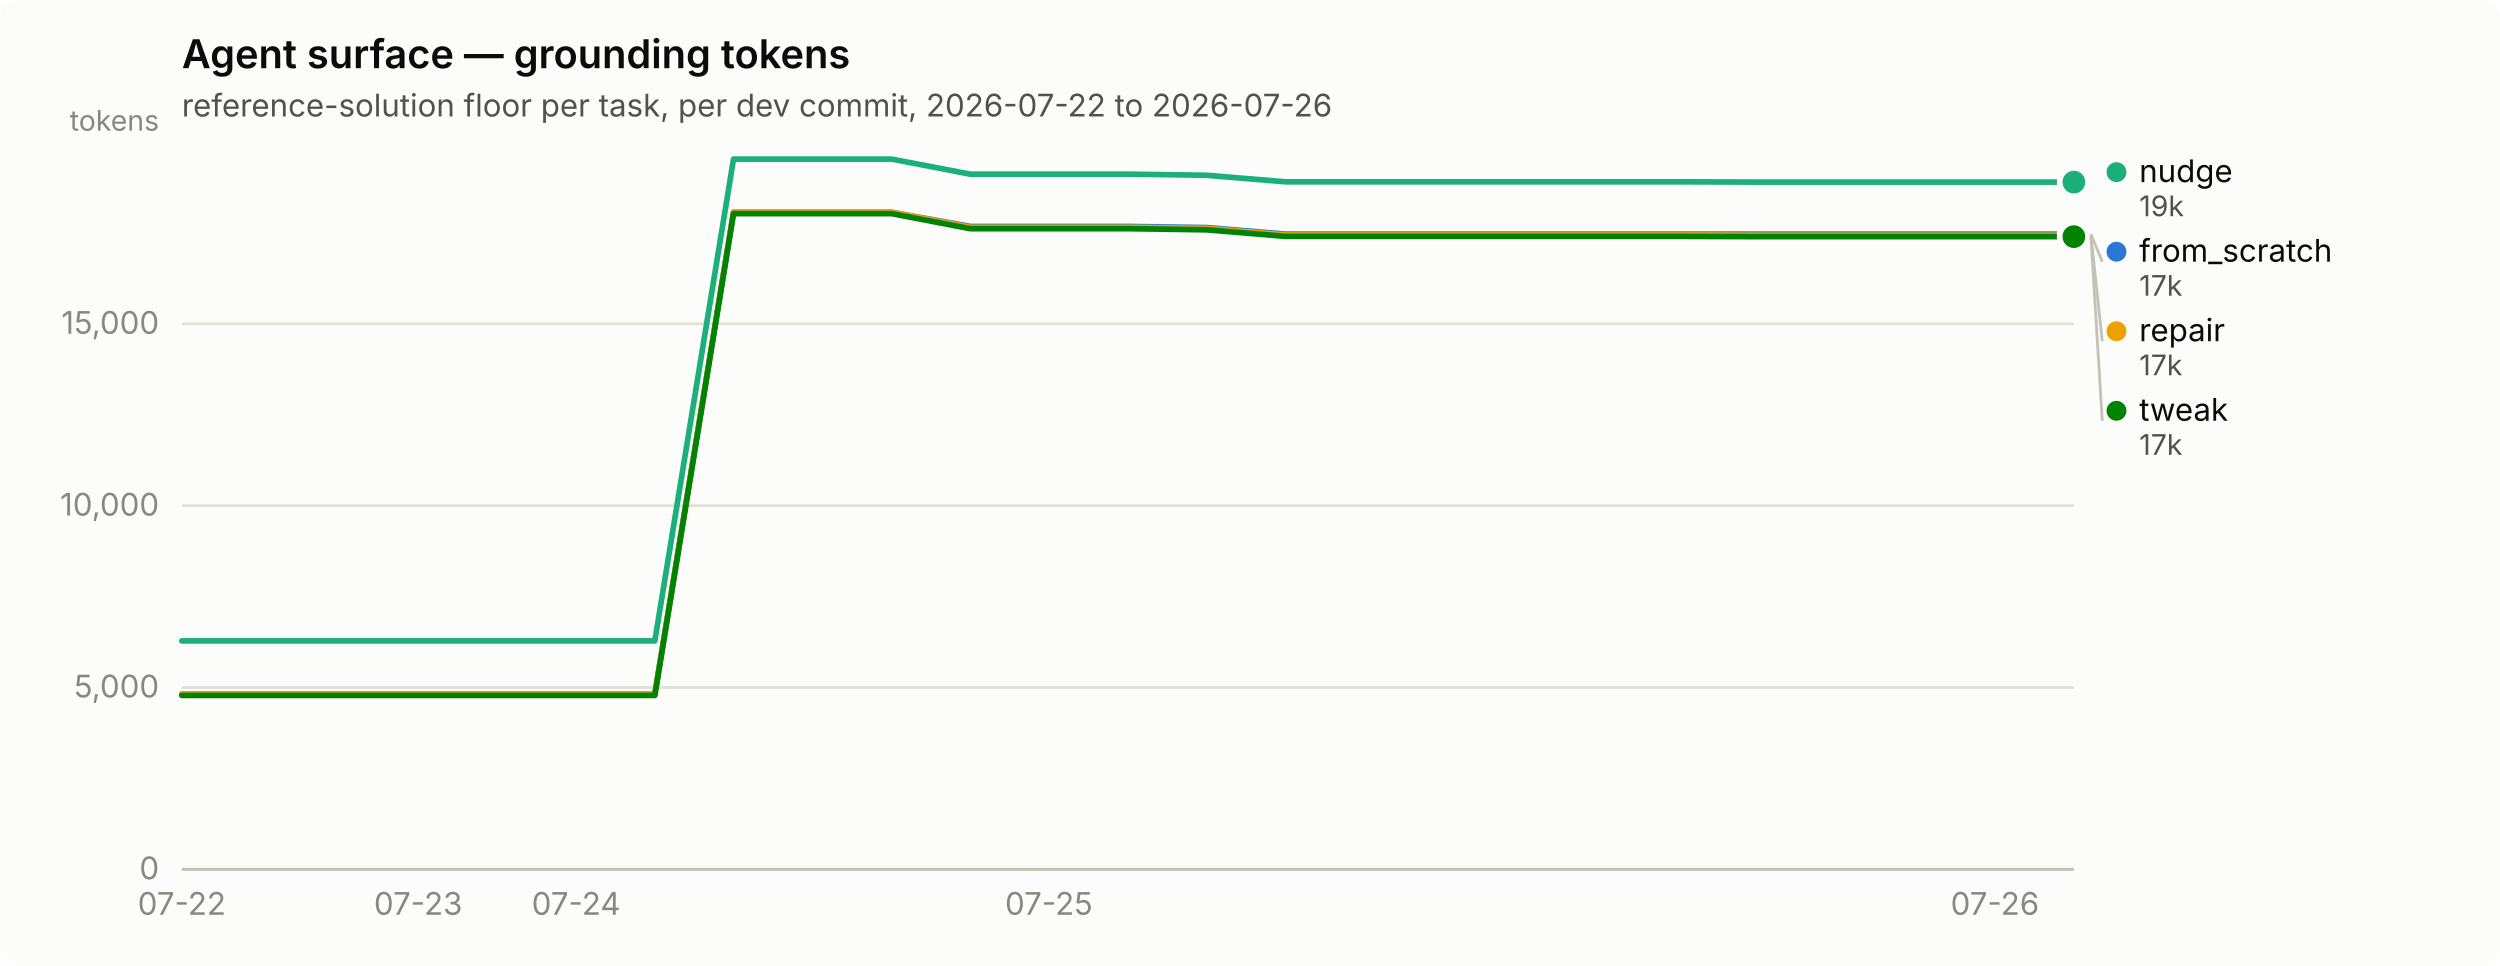
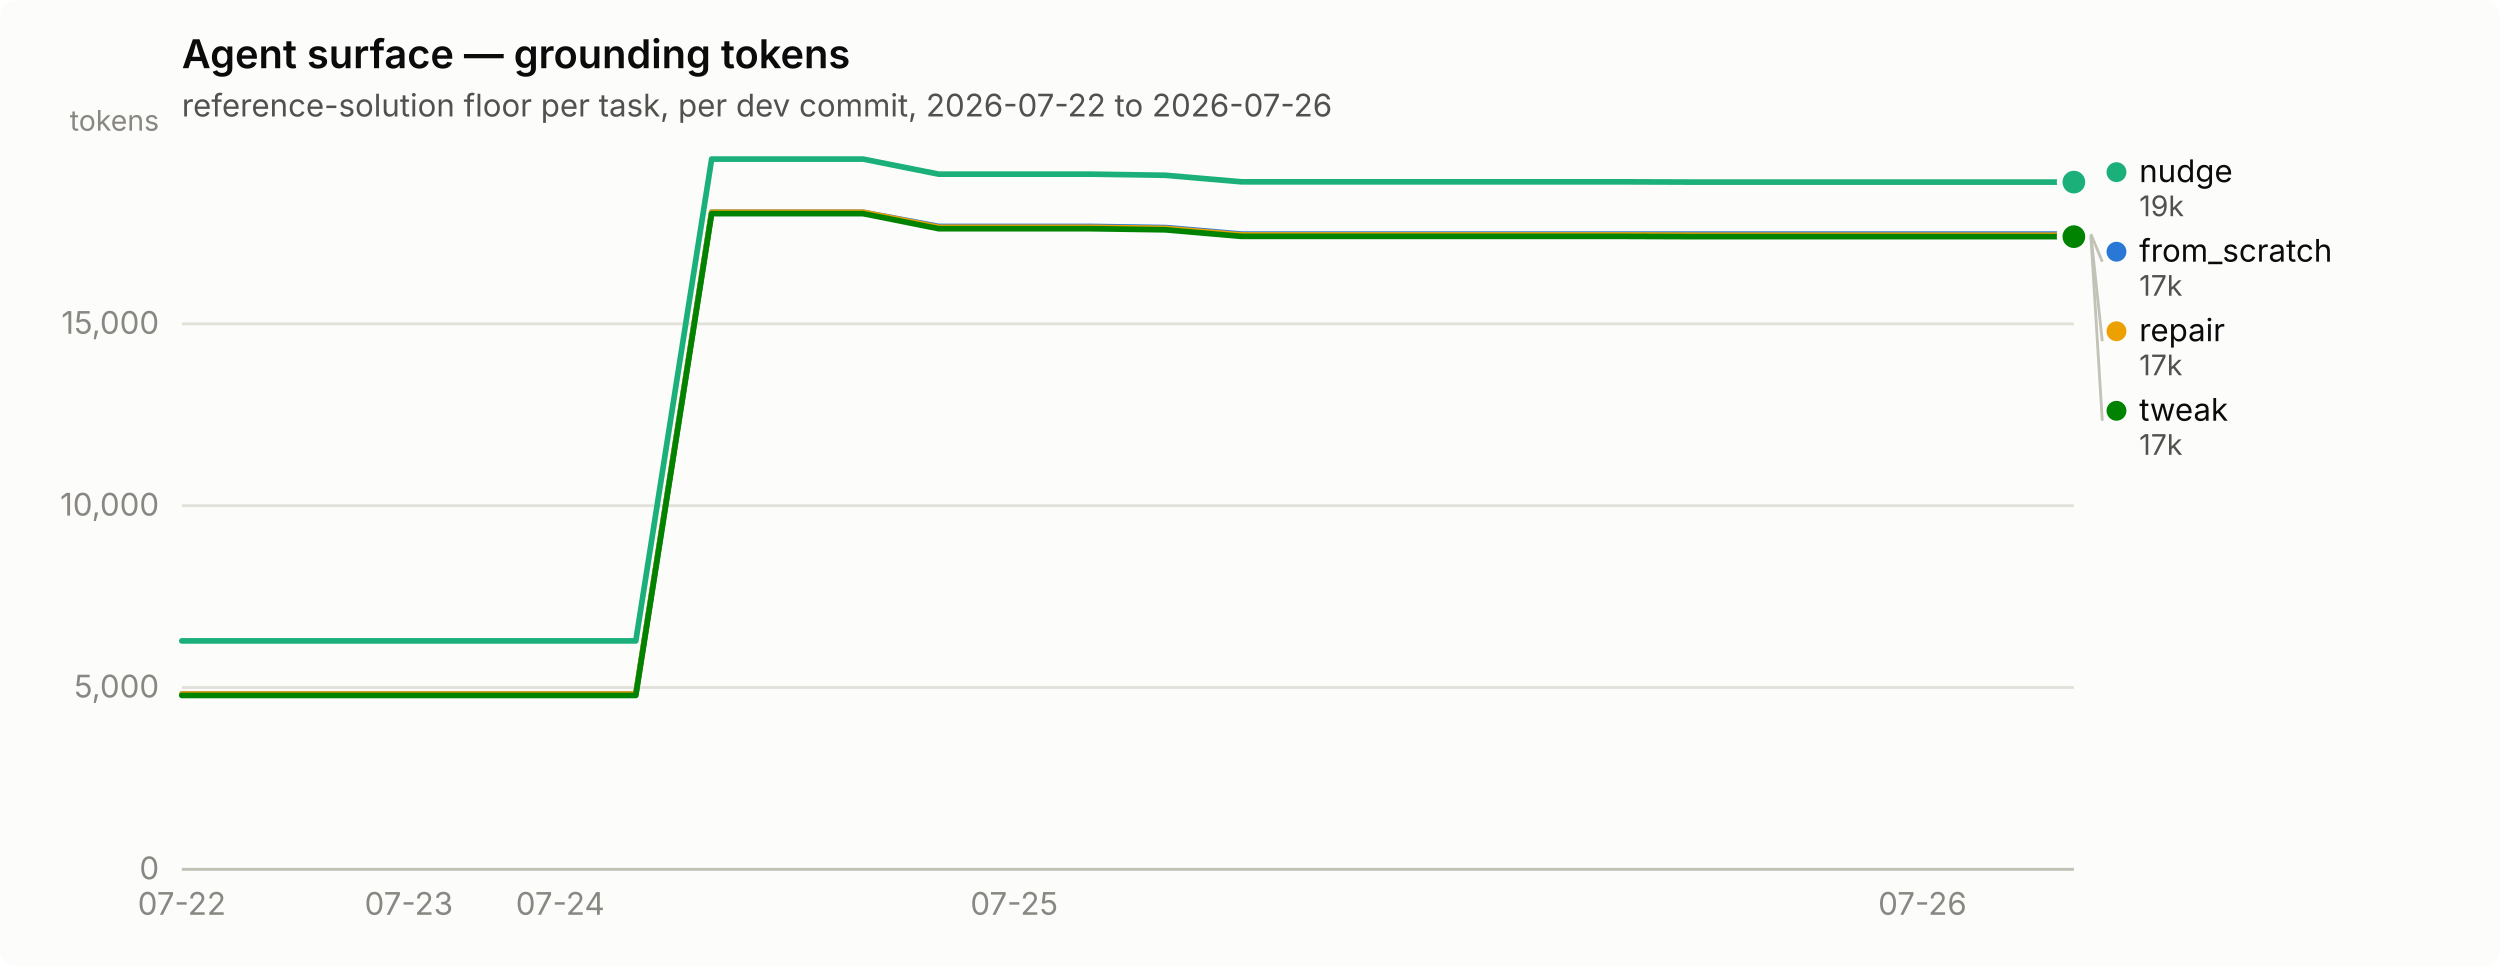
<svg xmlns="http://www.w3.org/2000/svg" width="880" height="340" viewBox="0 0 880 340" role="img" aria-label="Agent surface — grounding tokens">
  <rect width="880" height="340" rx="6" fill="#fcfcfb" />
  <text x="64" y="24" font-family="system-ui, -apple-system, &quot;Segoe UI&quot;, sans-serif" font-size="14" font-weight="600" fill="#0b0b0b">Agent surface — grounding tokens</text>
  <text x="64" y="41" font-family="system-ui, -apple-system, &quot;Segoe UI&quot;, sans-serif" font-size="11" fill="#52514e">reference-solution floor per task, per dev commit, 2026-07-22 to 2026-07-26</text>
  <line x1="64" y1="306.0" x2="730" y2="306.0" stroke="#e1e0d9" stroke-width="1" />
  <text x="56" y="309.5" text-anchor="end" font-family="system-ui, -apple-system, &quot;Segoe UI&quot;, sans-serif" font-size="11" style="font-variant-numeric: tabular-nums" fill="#898781">0</text>
  <line x1="64" y1="242.0" x2="730" y2="242.0" stroke="#e1e0d9" stroke-width="1" />
  <text x="56" y="245.5" text-anchor="end" font-family="system-ui, -apple-system, &quot;Segoe UI&quot;, sans-serif" font-size="11" style="font-variant-numeric: tabular-nums" fill="#898781">5,000</text>
  <line x1="64" y1="178.0" x2="730" y2="178.0" stroke="#e1e0d9" stroke-width="1" />
  <text x="56" y="181.5" text-anchor="end" font-family="system-ui, -apple-system, &quot;Segoe UI&quot;, sans-serif" font-size="11" style="font-variant-numeric: tabular-nums" fill="#898781">10,000</text>
  <line x1="64" y1="114.0" x2="730" y2="114.0" stroke="#e1e0d9" stroke-width="1" />
  <text x="56" y="117.5" text-anchor="end" font-family="system-ui, -apple-system, &quot;Segoe UI&quot;, sans-serif" font-size="11" style="font-variant-numeric: tabular-nums" fill="#898781">15,000</text>
  <text x="56" y="46" text-anchor="end" font-family="system-ui, -apple-system, &quot;Segoe UI&quot;, sans-serif" font-size="10" fill="#898781">tokens</text>
  <line x1="64" y1="306" x2="730" y2="306" stroke="#c3c2b7" stroke-width="1" />
  <text x="64.0" y="322" text-anchor="middle" font-family="system-ui, -apple-system, &quot;Segoe UI&quot;, sans-serif" font-size="11" style="font-variant-numeric: tabular-nums" fill="#898781">07-22</text>
-   <text x="147.2" y="322" text-anchor="middle" font-family="system-ui, -apple-system, &quot;Segoe UI&quot;, sans-serif" font-size="11" style="font-variant-numeric: tabular-nums" fill="#898781">07-23</text>
-   <text x="202.8" y="322" text-anchor="middle" font-family="system-ui, -apple-system, &quot;Segoe UI&quot;, sans-serif" font-size="11" style="font-variant-numeric: tabular-nums" fill="#898781">07-24</text>
-   <text x="369.2" y="322" text-anchor="middle" font-family="system-ui, -apple-system, &quot;Segoe UI&quot;, sans-serif" font-size="11" style="font-variant-numeric: tabular-nums" fill="#898781">07-25</text>
-   <text x="702.2" y="322" text-anchor="middle" font-family="system-ui, -apple-system, &quot;Segoe UI&quot;, sans-serif" font-size="11" style="font-variant-numeric: tabular-nums" fill="#898781">07-26</text>
-   <path d="M64.0,244.3 L91.8,244.3 L119.5,244.3 L147.2,244.3 L175.0,244.3 L202.8,244.3 L230.5,244.3 L258.2,74.7 L286.0,74.7 L313.8,74.7 L341.5,79.7 L369.2,79.7 L397.0,79.7 L424.8,80.1 L452.5,82.4 L480.2,82.4 L508.0,82.4 L535.8,82.4 L563.5,82.4 L591.2,82.4 L619.0,82.4 L646.8,82.4 L674.5,82.4 L702.2,82.4 L730.0,82.4" fill="none" stroke="#2a78d6" stroke-width="2" stroke-linejoin="round" stroke-linecap="round" />
+   <text x="143.9" y="322" text-anchor="middle" font-family="system-ui, -apple-system, &quot;Segoe UI&quot;, sans-serif" font-size="11" style="font-variant-numeric: tabular-nums" fill="#898781">07-23</text>
+   <text x="197.2" y="322" text-anchor="middle" font-family="system-ui, -apple-system, &quot;Segoe UI&quot;, sans-serif" font-size="11" style="font-variant-numeric: tabular-nums" fill="#898781">07-24</text>
+   <text x="357.0" y="322" text-anchor="middle" font-family="system-ui, -apple-system, &quot;Segoe UI&quot;, sans-serif" font-size="11" style="font-variant-numeric: tabular-nums" fill="#898781">07-25</text>
+   <text x="676.7" y="322" text-anchor="middle" font-family="system-ui, -apple-system, &quot;Segoe UI&quot;, sans-serif" font-size="11" style="font-variant-numeric: tabular-nums" fill="#898781">07-26</text>
+   <path d="M64.0,244.3 L90.6,244.3 L117.3,244.3 L143.9,244.3 L170.6,244.3 L197.2,244.3 L223.8,244.3 L250.5,74.7 L277.1,74.7 L303.8,74.7 L330.4,79.7 L357.0,79.7 L383.7,79.7 L410.3,80.1 L437.0,82.4 L463.6,82.4 L490.2,82.4 L516.9,82.4 L543.5,82.4 L570.2,82.4 L596.8,82.4 L623.4,82.4 L650.1,82.4 L676.7,82.4 L703.4,82.4 L730.0,82.4" fill="none" stroke="#2a78d6" stroke-width="2" stroke-linejoin="round" stroke-linecap="round" />
  <circle cx="730.0" cy="82.4" r="6" fill="#fcfcfb" />
  <circle cx="730.0" cy="82.4" r="4" fill="#2a78d6" />
-   <path d="M64.0,225.6 L91.8,225.6 L119.5,225.6 L147.2,225.6 L175.0,225.6 L202.8,225.6 L230.5,225.6 L258.2,56.0 L286.0,56.0 L313.8,56.0 L341.5,61.3 L369.2,61.3 L397.0,61.3 L424.8,61.7 L452.5,64.0 L480.2,64.0 L508.0,64.0 L535.8,64.0 L563.5,64.0 L591.2,64.0 L619.0,64.1 L646.8,64.1 L674.5,64.1 L702.2,64.1 L730.0,64.1" fill="none" stroke="#1baf7a" stroke-width="2" stroke-linejoin="round" stroke-linecap="round" />
+   <path d="M64.0,225.6 L90.6,225.6 L117.3,225.6 L143.9,225.6 L170.6,225.6 L197.2,225.6 L223.8,225.6 L250.5,56.0 L277.1,56.0 L303.8,56.0 L330.4,61.3 L357.0,61.3 L383.7,61.3 L410.3,61.7 L437.0,64.0 L463.6,64.0 L490.2,64.0 L516.9,64.0 L543.5,64.0 L570.2,64.0 L596.8,64.1 L623.4,64.1 L650.1,64.1 L676.7,64.1 L703.4,64.1 L730.0,64.1" fill="none" stroke="#1baf7a" stroke-width="2" stroke-linejoin="round" stroke-linecap="round" />
  <circle cx="730.0" cy="64.1" r="6" fill="#fcfcfb" />
  <circle cx="730.0" cy="64.1" r="4" fill="#1baf7a" />
-   <path d="M64.0,244.3 L91.8,244.3 L119.5,244.3 L147.2,244.3 L175.0,244.3 L202.8,244.3 L230.5,244.3 L258.2,74.7 L286.0,74.7 L313.8,74.7 L341.5,80.0 L369.2,80.0 L397.0,80.0 L424.8,80.4 L452.5,82.7 L480.2,82.7 L508.0,82.7 L535.8,82.7 L563.5,82.7 L591.2,82.7 L619.0,82.8 L646.8,82.8 L674.5,82.8 L702.2,82.8 L730.0,82.8" fill="none" stroke="#eda100" stroke-width="2" stroke-linejoin="round" stroke-linecap="round" />
+   <path d="M64.0,244.3 L90.6,244.3 L117.3,244.3 L143.9,244.3 L170.6,244.3 L197.2,244.3 L223.8,244.3 L250.5,74.7 L277.1,74.7 L303.8,74.7 L330.4,80.0 L357.0,80.0 L383.7,80.0 L410.3,80.4 L437.0,82.7 L463.6,82.7 L490.2,82.7 L516.9,82.7 L543.5,82.7 L570.2,82.7 L596.8,82.8 L623.4,82.8 L650.1,82.8 L676.7,82.8 L703.4,82.8 L730.0,82.8" fill="none" stroke="#eda100" stroke-width="2" stroke-linejoin="round" stroke-linecap="round" />
  <circle cx="730.0" cy="82.8" r="6" fill="#fcfcfb" />
  <circle cx="730.0" cy="82.8" r="4" fill="#eda100" />
-   <path d="M64.0,244.8 L91.8,244.8 L119.5,244.8 L147.2,244.8 L175.0,244.8 L202.8,244.8 L230.5,244.8 L258.2,75.2 L286.0,75.2 L313.8,75.2 L341.5,80.5 L369.2,80.5 L397.0,80.5 L424.8,80.9 L452.5,83.2 L480.2,83.2 L508.0,83.2 L535.8,83.2 L563.5,83.2 L591.2,83.2 L619.0,83.3 L646.8,83.3 L674.5,83.3 L702.2,83.3 L730.0,83.3" fill="none" stroke="#008300" stroke-width="2" stroke-linejoin="round" stroke-linecap="round" />
+   <path d="M64.0,244.8 L90.6,244.8 L117.3,244.8 L143.9,244.8 L170.6,244.8 L197.2,244.8 L223.8,244.8 L250.5,75.2 L277.1,75.2 L303.8,75.2 L330.4,80.5 L357.0,80.5 L383.7,80.5 L410.3,80.9 L437.0,83.2 L463.6,83.2 L490.2,83.2 L516.9,83.2 L543.5,83.2 L570.2,83.2 L596.8,83.3 L623.4,83.3 L650.1,83.3 L676.7,83.3 L703.4,83.3 L730.0,83.3" fill="none" stroke="#008300" stroke-width="2" stroke-linejoin="round" stroke-linecap="round" />
  <circle cx="730.0" cy="83.3" r="6" fill="#fcfcfb" />
  <circle cx="730.0" cy="83.3" r="4" fill="#008300" />
  <circle cx="745.0" cy="60.6" r="3.5" fill="#1baf7a" />
  <text x="753.0" y="64.1" font-family="system-ui, -apple-system, &quot;Segoe UI&quot;, sans-serif" font-size="11" fill="#0b0b0b">nudge</text>
  <text x="753.0" y="76.1" font-family="system-ui, -apple-system, &quot;Segoe UI&quot;, sans-serif" font-size="10" style="font-variant-numeric: tabular-nums" fill="#52514e">19k</text>
  <line x1="736.0" y1="82.4" x2="740.0" y2="92.1" stroke="#c3c2b7" stroke-width="1" />
  <circle cx="745.0" cy="88.6" r="3.5" fill="#2a78d6" />
  <text x="753.0" y="92.1" font-family="system-ui, -apple-system, &quot;Segoe UI&quot;, sans-serif" font-size="11" fill="#0b0b0b">from_scratch</text>
  <text x="753.0" y="104.1" font-family="system-ui, -apple-system, &quot;Segoe UI&quot;, sans-serif" font-size="10" style="font-variant-numeric: tabular-nums" fill="#52514e">17k</text>
  <line x1="736.0" y1="82.8" x2="740.0" y2="120.1" stroke="#c3c2b7" stroke-width="1" />
  <circle cx="745.0" cy="116.6" r="3.5" fill="#eda100" />
  <text x="753.0" y="120.1" font-family="system-ui, -apple-system, &quot;Segoe UI&quot;, sans-serif" font-size="11" fill="#0b0b0b">repair</text>
  <text x="753.0" y="132.1" font-family="system-ui, -apple-system, &quot;Segoe UI&quot;, sans-serif" font-size="10" style="font-variant-numeric: tabular-nums" fill="#52514e">17k</text>
  <line x1="736.0" y1="83.3" x2="740.0" y2="148.1" stroke="#c3c2b7" stroke-width="1" />
  <circle cx="745.0" cy="144.6" r="3.5" fill="#008300" />
  <text x="753.0" y="148.1" font-family="system-ui, -apple-system, &quot;Segoe UI&quot;, sans-serif" font-size="11" fill="#0b0b0b">tweak</text>
  <text x="753.0" y="160.1" font-family="system-ui, -apple-system, &quot;Segoe UI&quot;, sans-serif" font-size="10" style="font-variant-numeric: tabular-nums" fill="#52514e">17k</text>
</svg>
